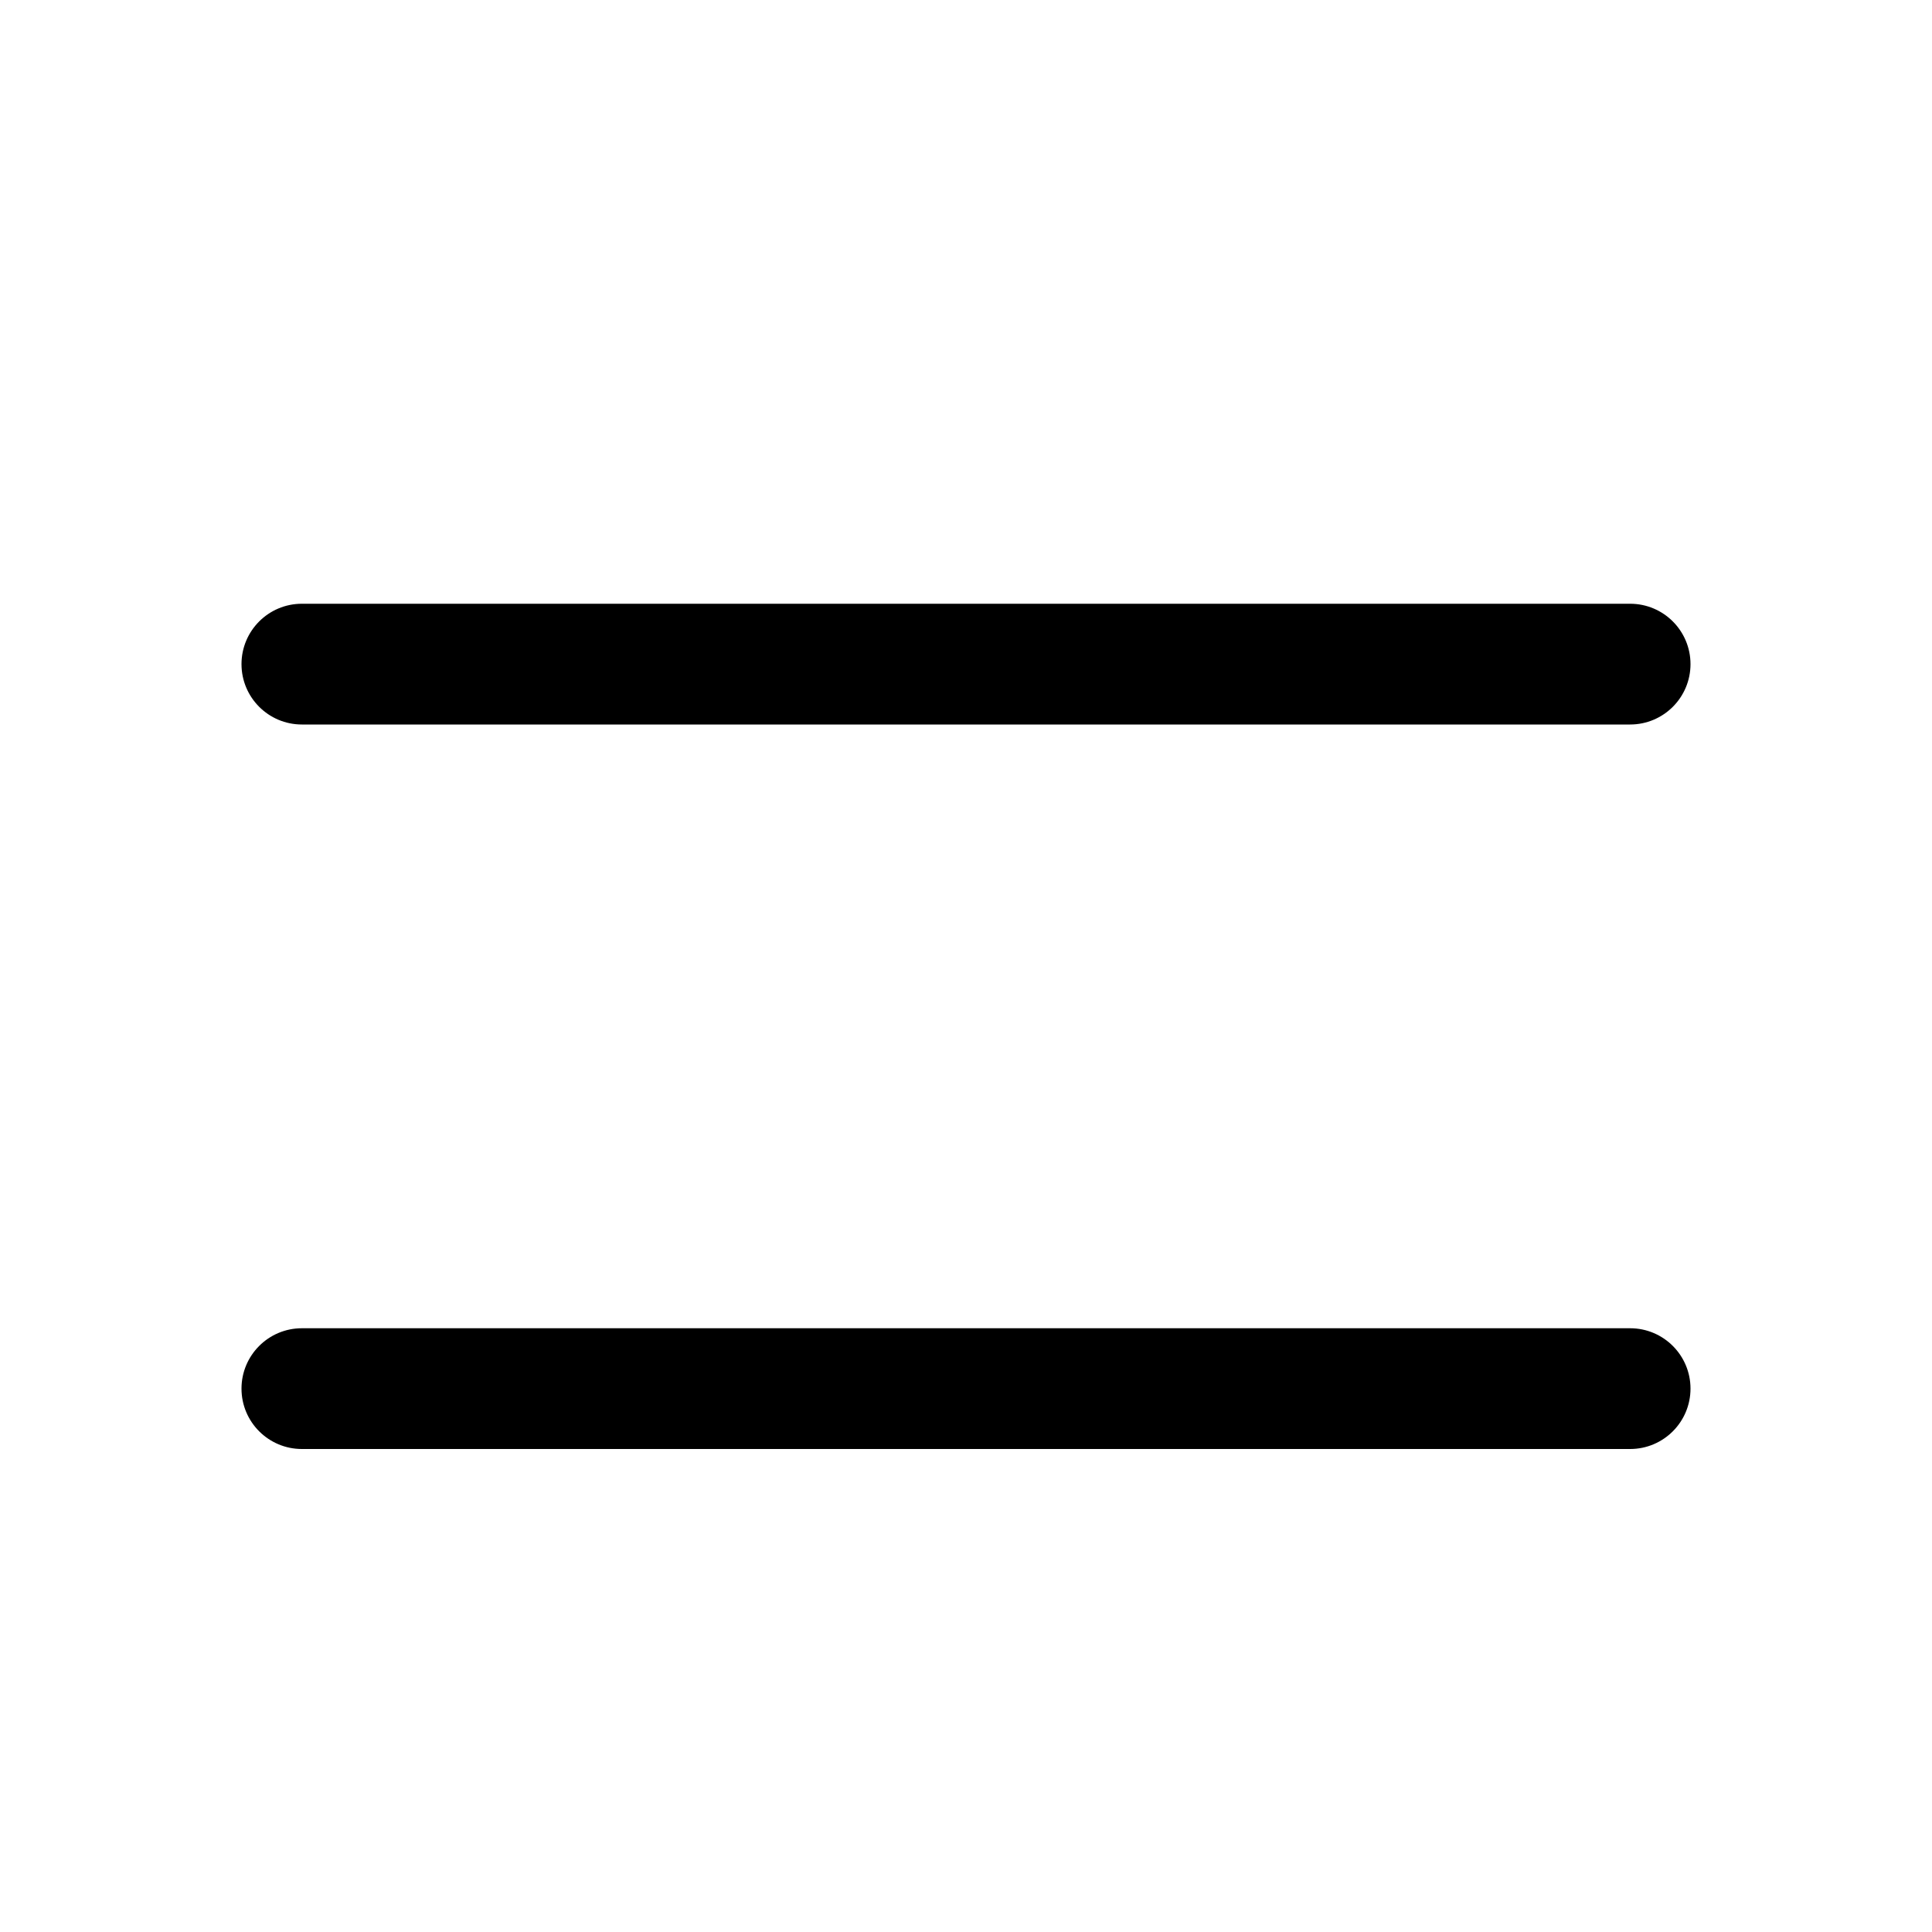
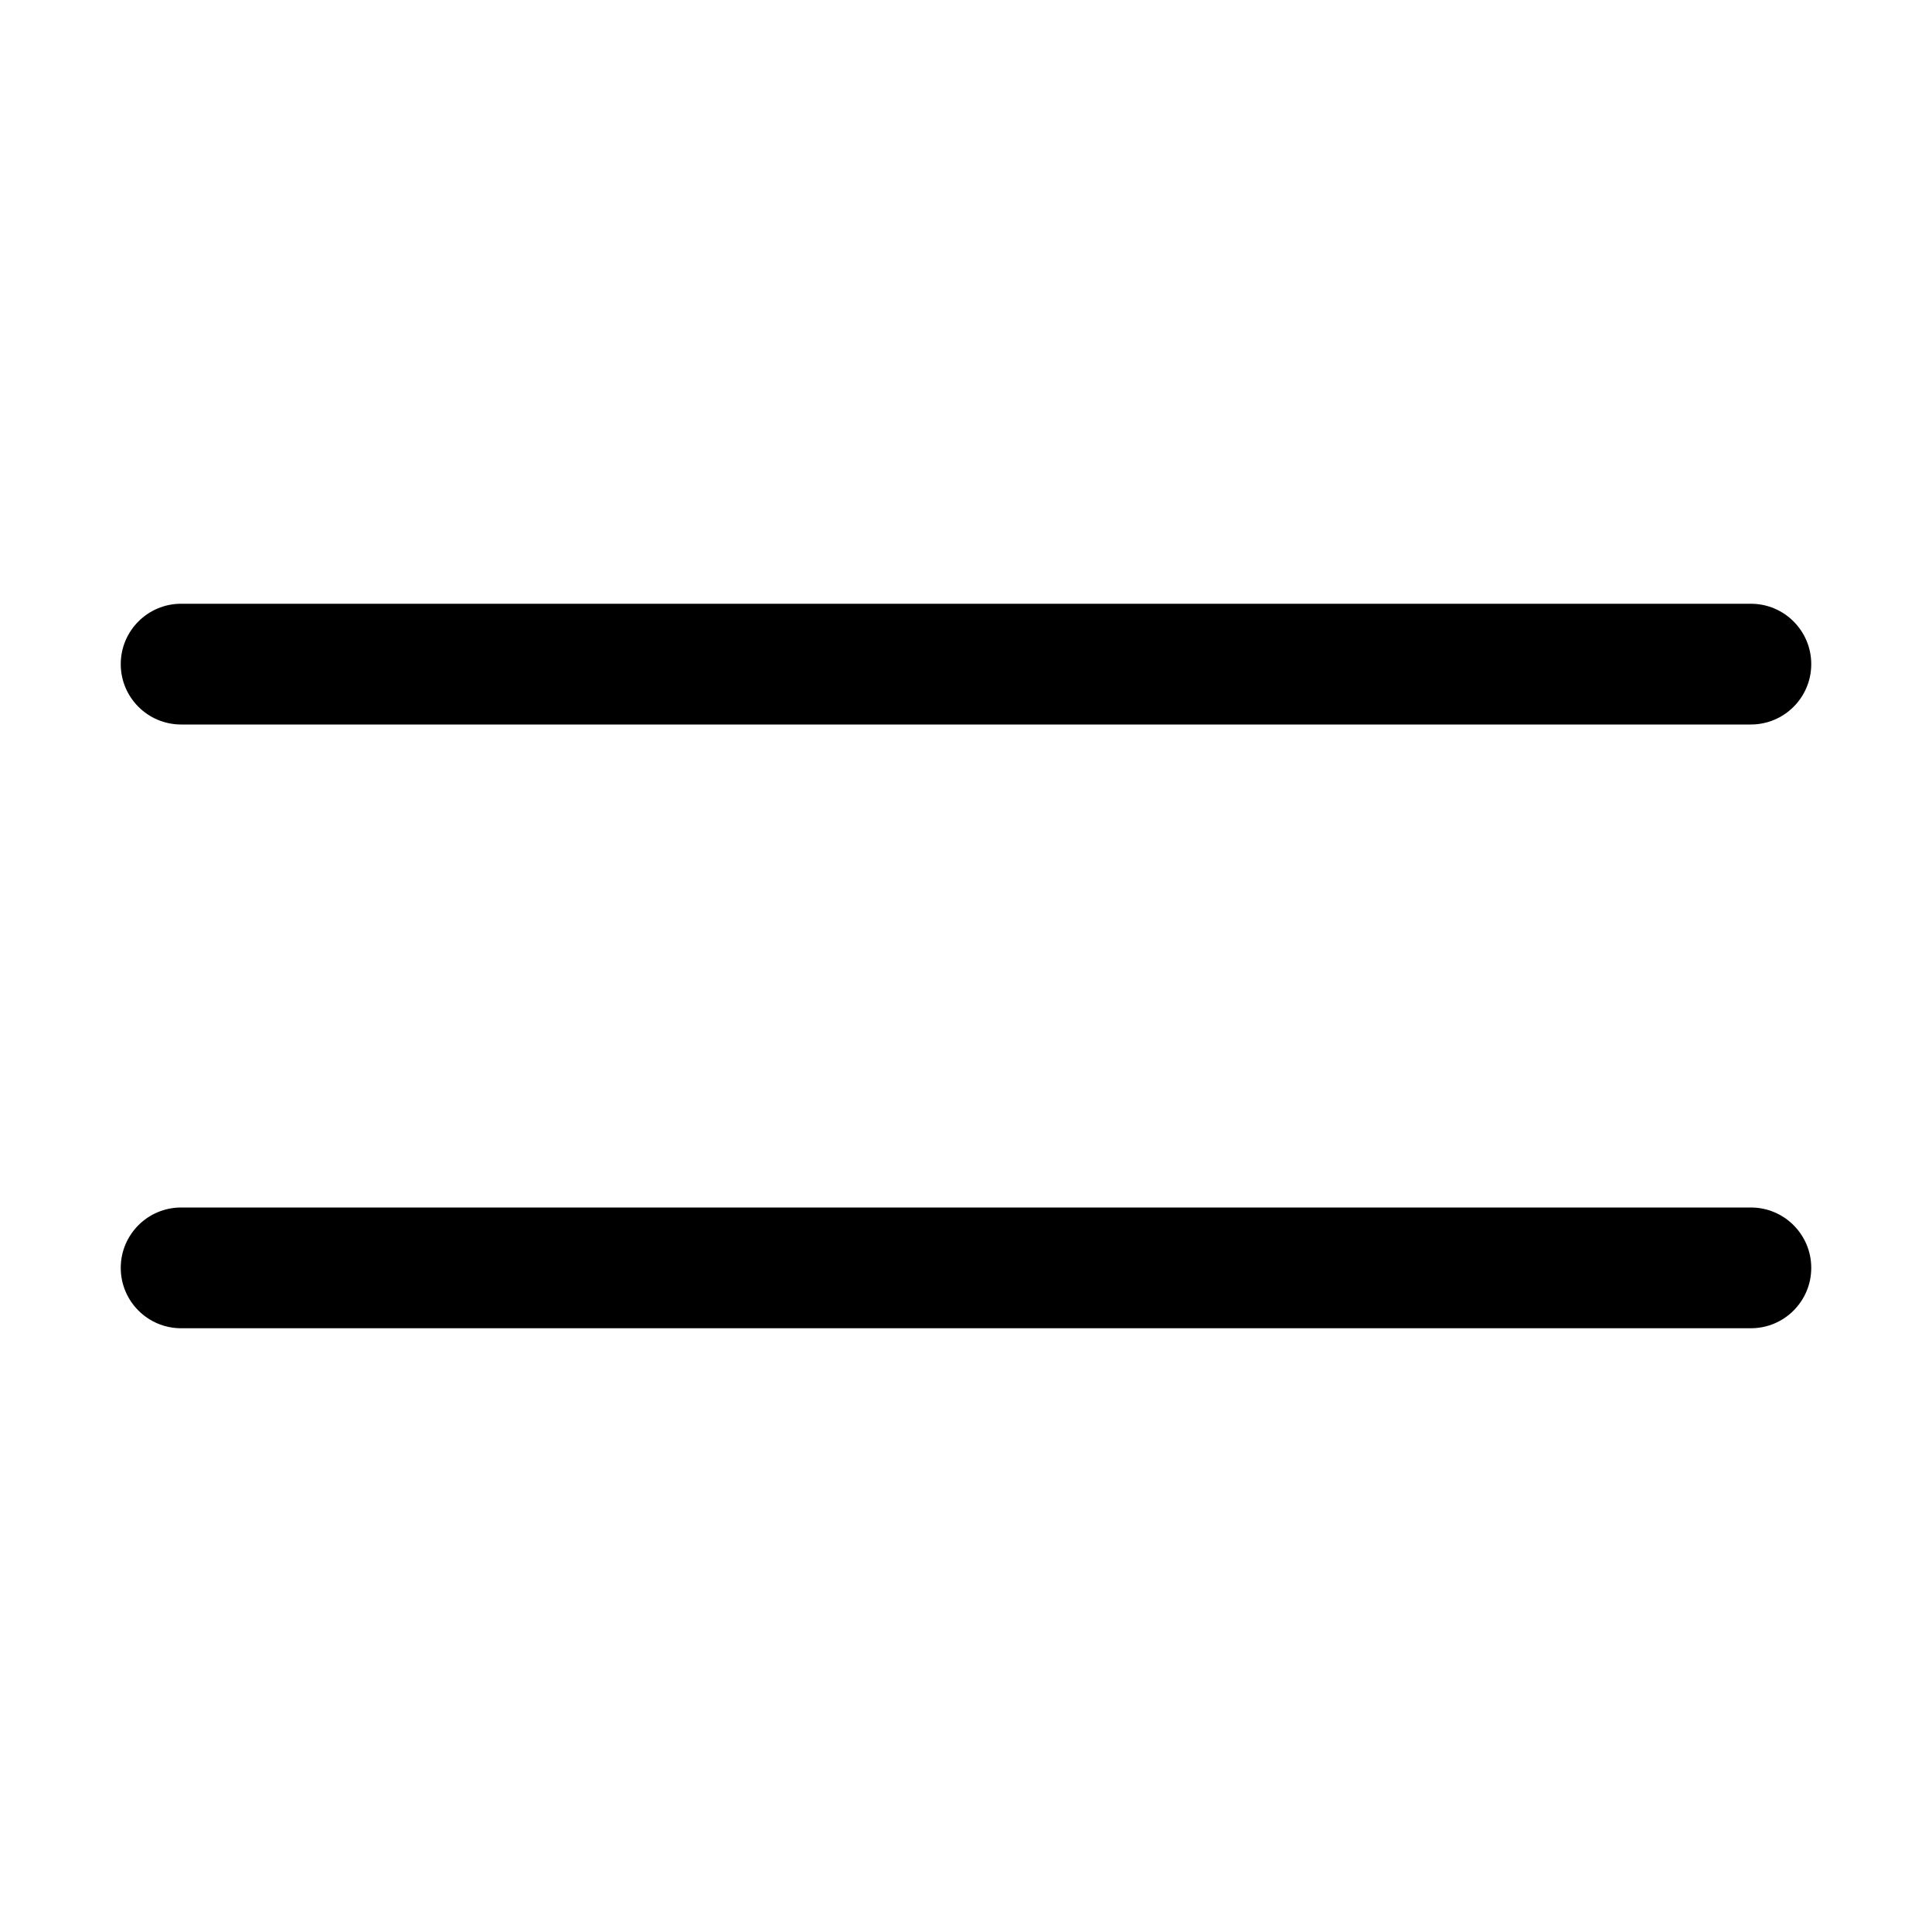
<svg xmlns="http://www.w3.org/2000/svg" width="16" height="16" fill="none" viewBox="0 0 16 16">
-   <path fill="currentColor" d="M13.5 11a.5.5 0 0 1 0 1h-11a.5.5 0 0 1 0-1zm0-6a.5.5 0 0 1 0 1h-11a.5.5 0 0 1 0-1z" />
+   <path fill="currentColor" d="M14.5 10a.5.5 0 0 1 0 1h-13a.5.5 0 0 1 0-1zm0-5a.5.5 0 0 1 0 1h-13a.5.5 0 0 1 0-1z" />
</svg>
